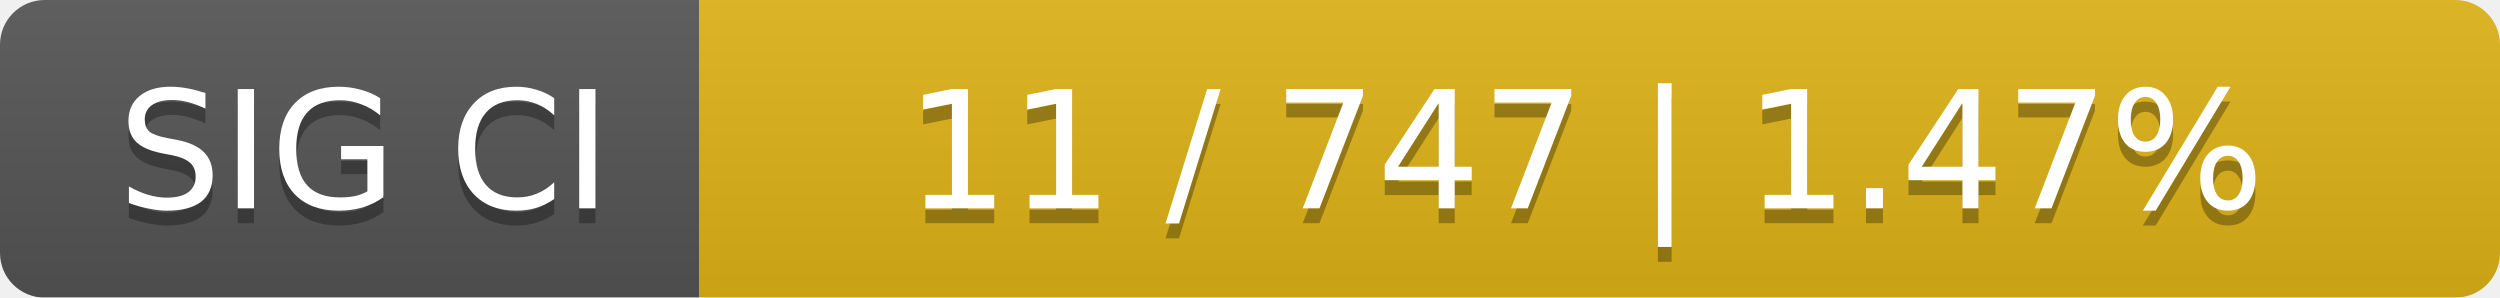
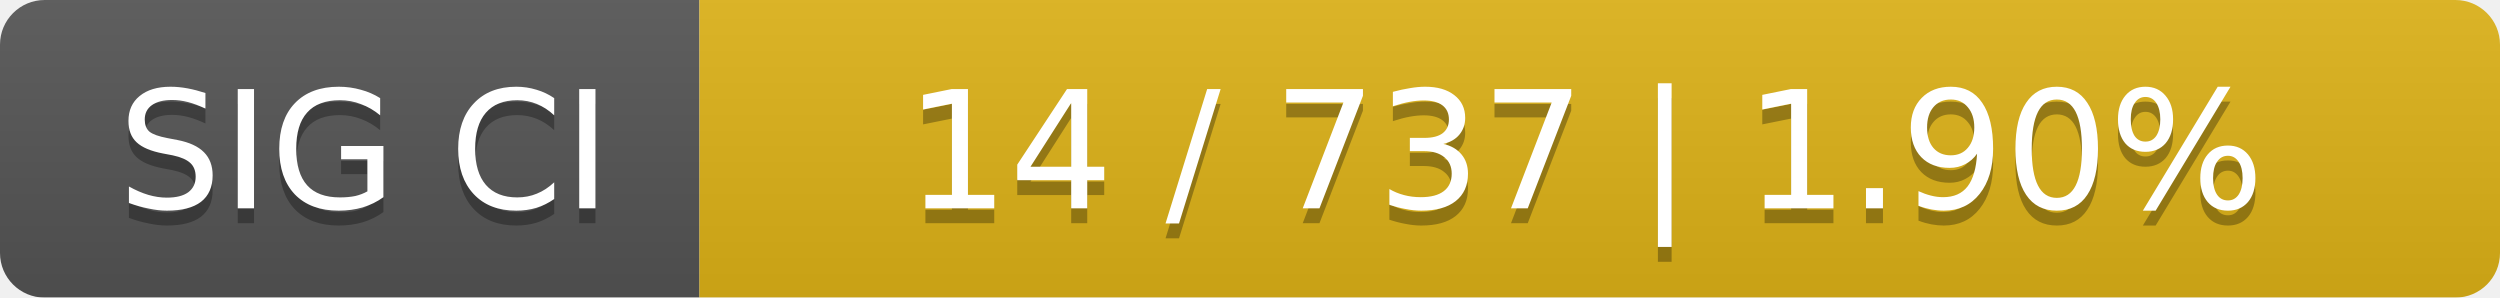
<svg xmlns="http://www.w3.org/2000/svg" width="168" height="20">
  <linearGradient id="smooth" x2="0" y2="100%">
    <stop offset="0" stop-color="#bbb" stop-opacity=".1" />
    <stop offset="1" stop-opacity=".1" />
  </linearGradient>
  <mask id="round">
    <rect width="168" height="20" rx="3" fill="#fff" />
  </mask>
  <g mask="url(#round)">
    <rect width="47" height="20" fill="#555" />
    <rect x="47" width="121" height="20" fill="#dfb317" />
    <rect width="168" height="20" fill="url(#smooth)" />
  </g>
  <g fill="#fff" text-anchor="middle" font-family="DejaVu Sans,Verdana,Geneva,sans-serif" font-size="11">
    <text x="24.5" y="15" fill="#010101" fill-opacity=".3">SIG CI</text>
    <text x="24.5" y="14">SIG CI</text>
-     <text x="106.5" y="15" fill="#010101" fill-opacity=".3">11 / 747    |    1.47%</text>
-     <text x="106.5" y="14">11 / 747    |    1.47%</text>
+     <text x="106.5" y="15" fill="#010101" fill-opacity=".3">14 / 737    |    1.90%</text>
+     <text x="106.5" y="14">14 / 737    |    1.90%</text>
  </g>
</svg>
